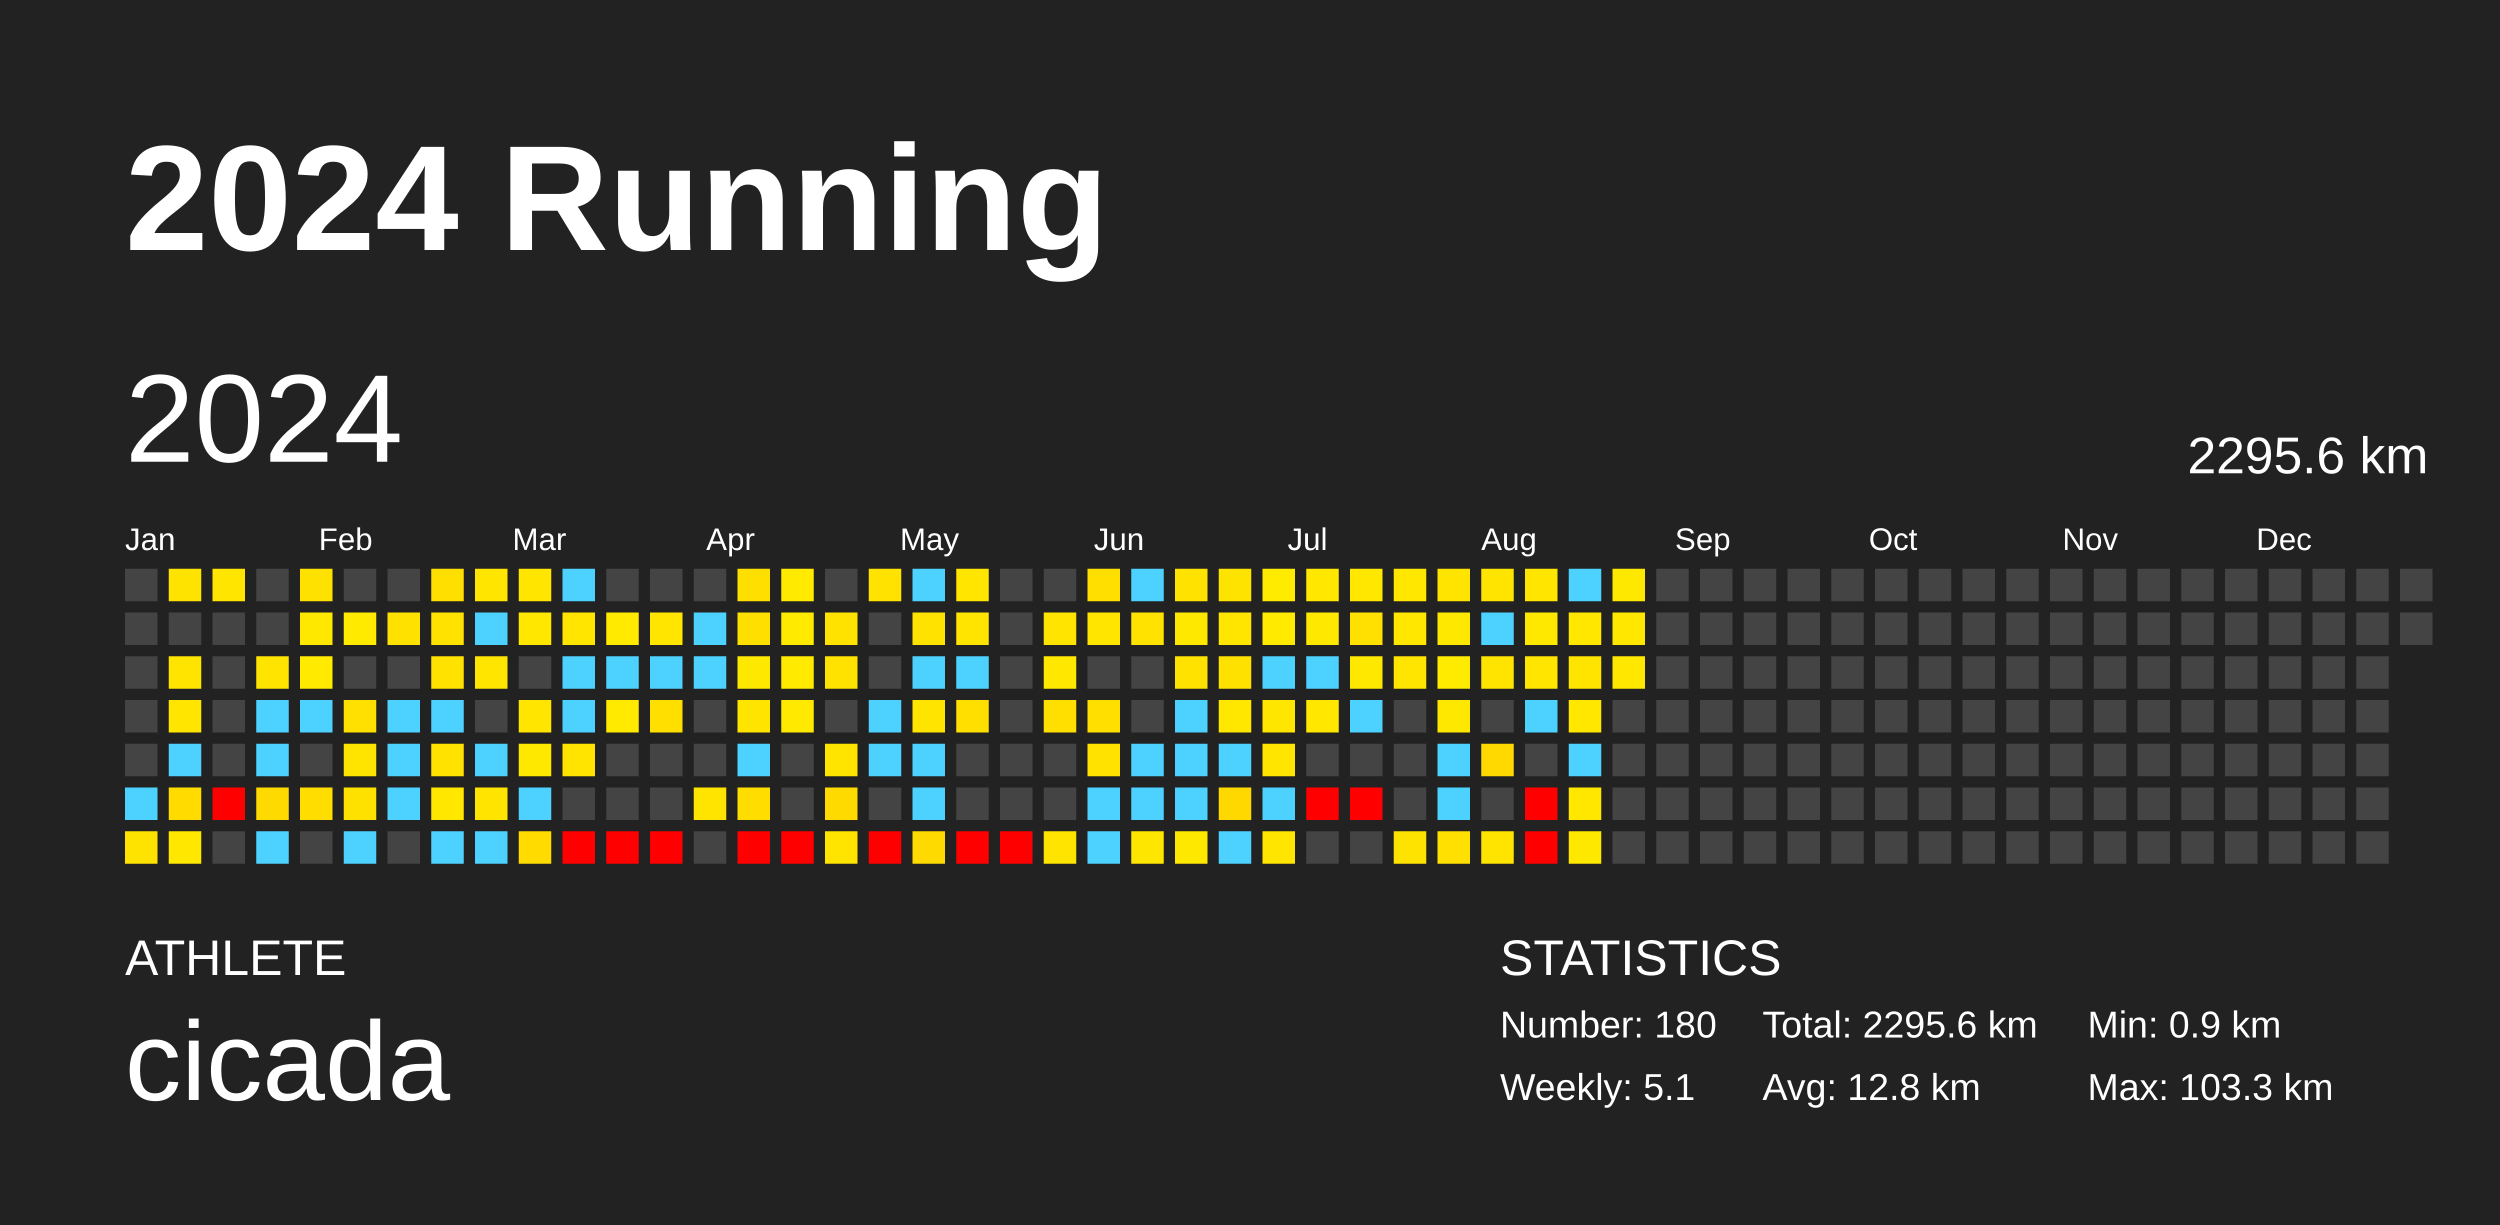
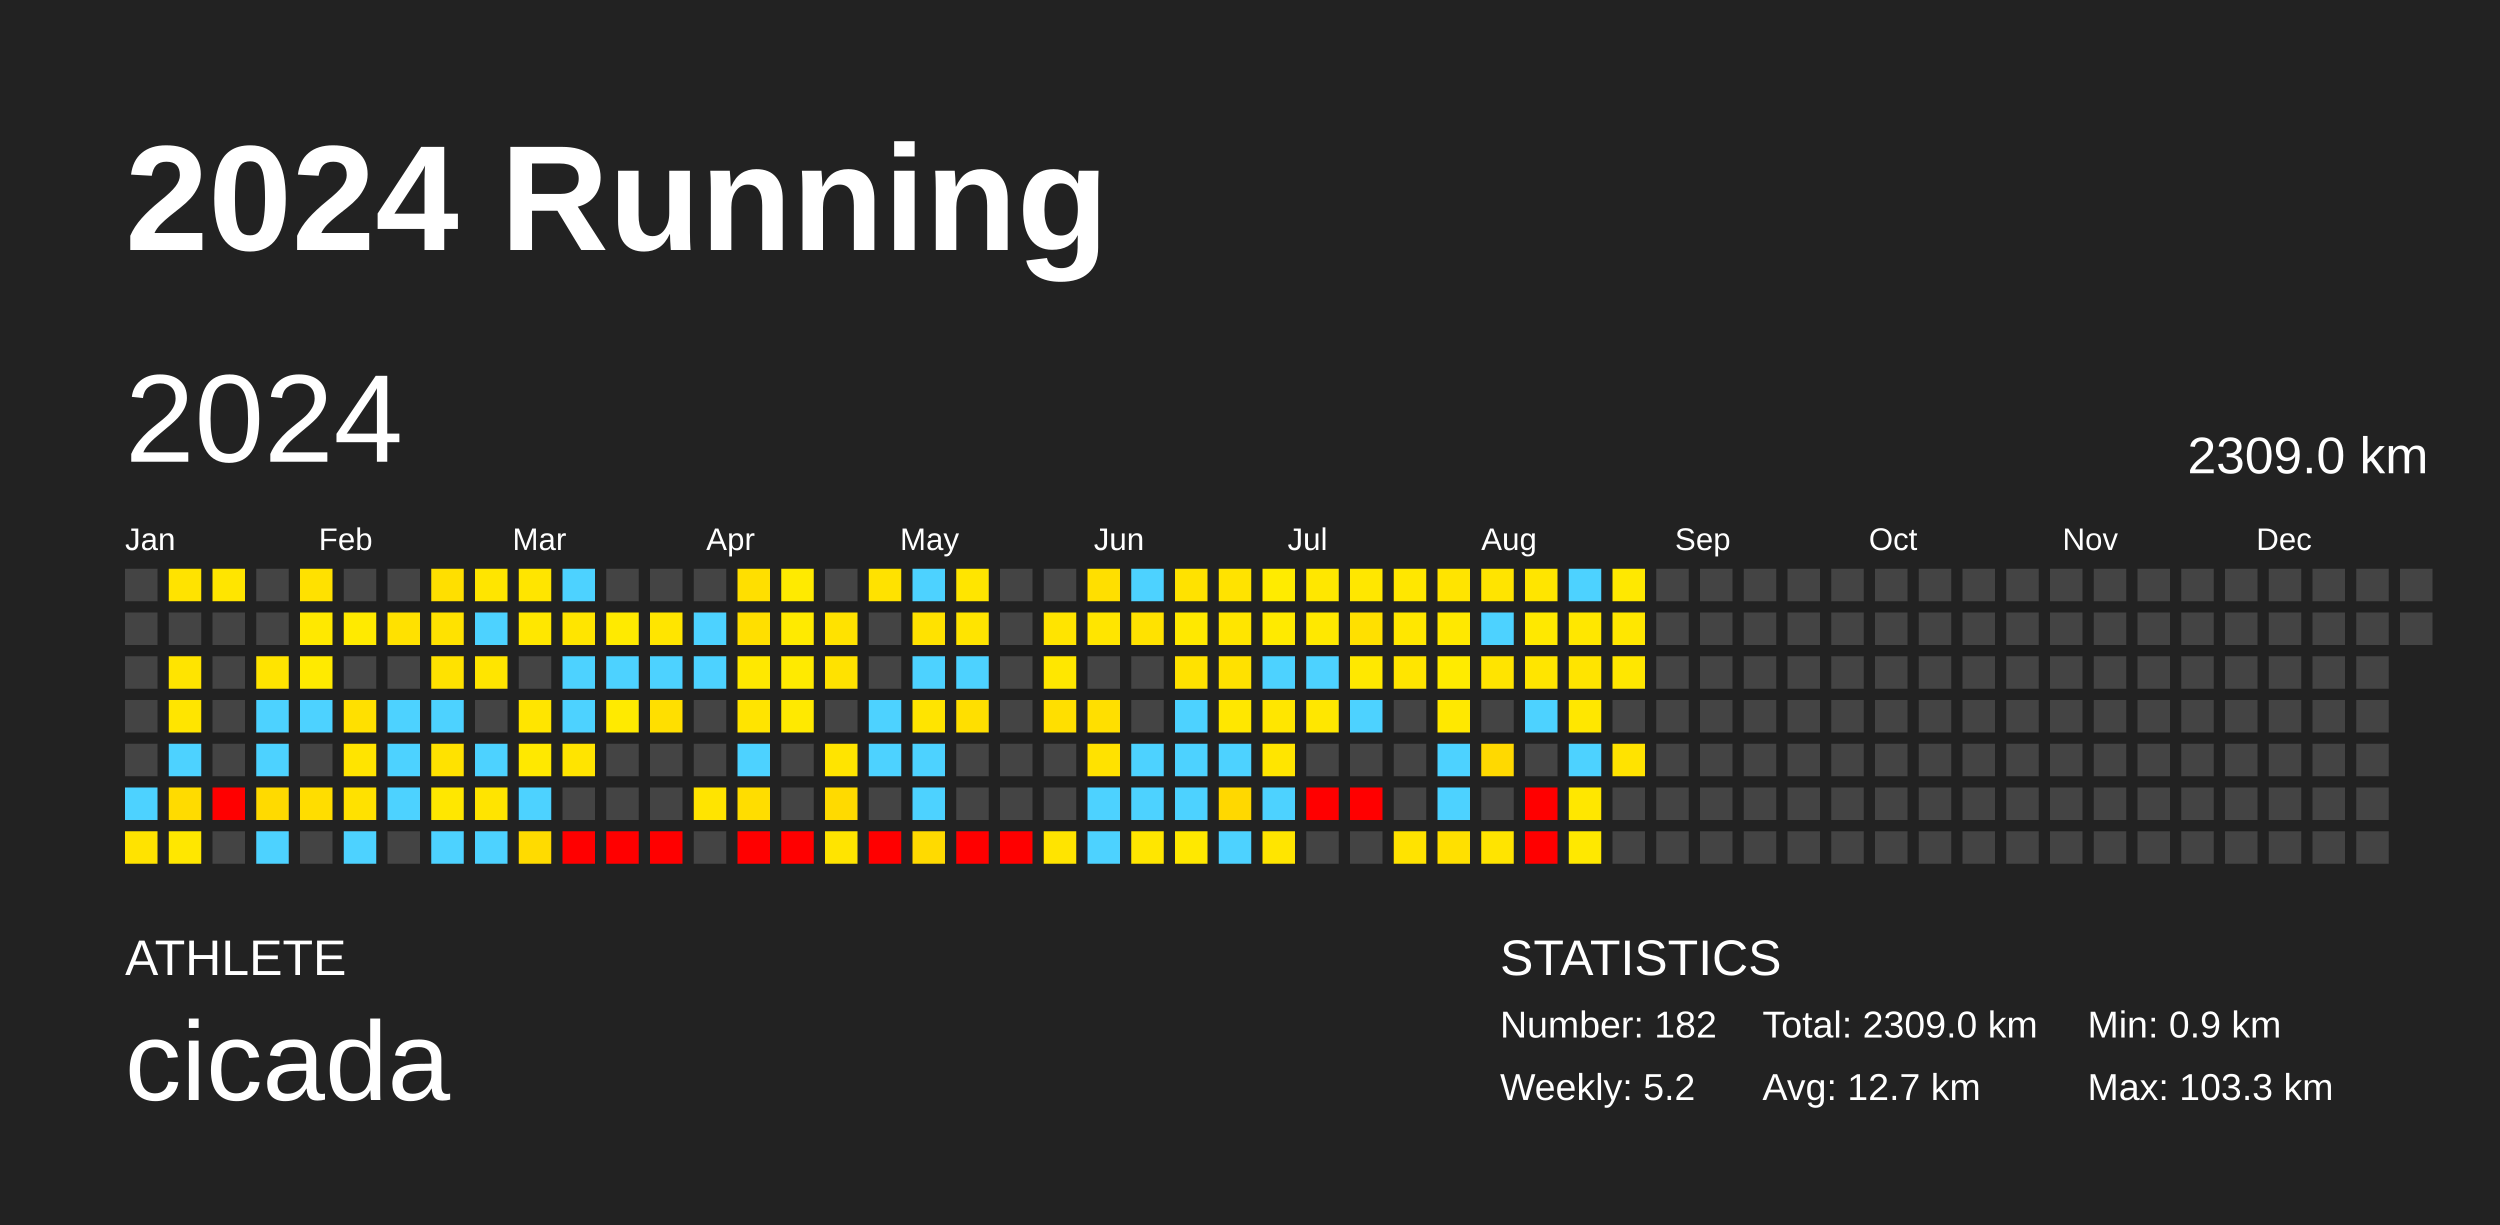
<svg xmlns="http://www.w3.org/2000/svg" baseProfile="full" height="98mm" version="1.1" viewBox="0,0,200,98" width="200mm">
  <defs />
  <rect fill="#222222" height="98" width="200" x="0" y="0" />
  <text fill="#FFFFFF" style="font-size:12px; font-family:Arial; font-weight:bold;" x="10" y="20">2024 Running</text>
  <text fill="#FFFFFF" style="font-size:4px; font-family:Arial" x="10" y="78">ATHLETE</text>
  <text fill="#FFFFFF" style="font-size:9px; font-family:Arial" x="10" y="88">cicada</text>
  <text fill="#FFFFFF" style="font-size:4px; font-family:Arial" x="120" y="78">STATISTICS</text>
-   <text fill="#FFFFFF" style="font-size:3px; font-family:Arial" x="120" y="83">Number: 180</text>
-   <text fill="#FFFFFF" style="font-size:3px; font-family:Arial" x="120" y="88">Weekly: 5.1</text>
-   <text fill="#FFFFFF" style="font-size:3px; font-family:Arial" x="141" y="83">Total: 2295.6 km</text>
-   <text fill="#FFFFFF" style="font-size:3px; font-family:Arial" x="141" y="88">Avg: 12.8 km</text>
+   <text fill="#FFFFFF" style="font-size:3px; font-family:Arial" x="120" y="83">Number: 182</text>
+   <text fill="#FFFFFF" style="font-size:3px; font-family:Arial" x="120" y="88">Weekly: 5.2</text>
+   <text fill="#FFFFFF" style="font-size:3px; font-family:Arial" x="141" y="83">Total: 2309.0 km</text>
+   <text fill="#FFFFFF" style="font-size:3px; font-family:Arial" x="141" y="88">Avg: 12.7 km</text>
  <text fill="#FFFFFF" style="font-size:3px; font-family:Arial" x="167" y="83">Min: 0.9 km</text>
  <text fill="#FFFFFF" style="font-size:3px; font-family:Arial" x="167" y="88">Max: 103.3 km</text>
  <text dominant-baseline="hanging" fill="#FFFFFF" style="font-size:10.0px; font-family:Arial;" x="10" y="30">2024</text>
-   <text dominant-baseline="hanging" fill="#FFFFFF" style="font-size:4.125px; font-family:Arial;" x="175" y="35">2295.6 km</text>
+   <text dominant-baseline="hanging" fill="#FFFFFF" style="font-size:4.125px; font-family:Arial;" x="175" y="35">2309.0 km</text>
  <text fill="#FFFFFF" style="font-size:2.5px; font-family:Arial" x="10.0" y="44">Jan</text>
  <text fill="#FFFFFF" style="font-size:2.5px; font-family:Arial" x="25.5" y="44">Feb</text>
  <text fill="#FFFFFF" style="font-size:2.5px; font-family:Arial" x="41.0" y="44">Mar</text>
  <text fill="#FFFFFF" style="font-size:2.5px; font-family:Arial" x="56.5" y="44">Apr</text>
  <text fill="#FFFFFF" style="font-size:2.5px; font-family:Arial" x="72.0" y="44">May</text>
  <text fill="#FFFFFF" style="font-size:2.5px; font-family:Arial" x="87.5" y="44">Jun</text>
  <text fill="#FFFFFF" style="font-size:2.5px; font-family:Arial" x="103.0" y="44">Jul</text>
  <text fill="#FFFFFF" style="font-size:2.5px; font-family:Arial" x="118.5" y="44">Aug</text>
  <text fill="#FFFFFF" style="font-size:2.5px; font-family:Arial" x="134.0" y="44">Sep</text>
  <text fill="#FFFFFF" style="font-size:2.5px; font-family:Arial" x="149.5" y="44">Oct</text>
  <text fill="#FFFFFF" style="font-size:2.5px; font-family:Arial" x="165.0" y="44">Nov</text>
  <text fill="#FFFFFF" style="font-size:2.5px; font-family:Arial" x="180.5" y="44">Dec</text>
  <rect fill="#444444" height="2.6" width="2.6" x="10.0" y="45.5" />
  <rect fill="#444444" height="2.6" width="2.6" x="10.0" y="49.0" />
  <rect fill="#444444" height="2.6" width="2.6" x="10.0" y="52.5" />
  <rect fill="#444444" height="2.6" width="2.6" x="10.0" y="56.0" />
  <rect fill="#444444" height="2.6" width="2.6" x="10.0" y="59.5" />
  <rect fill="#4dd2ff" height="2.6" width="2.6" x="10.0" y="63.0" />
  <rect fill="#ffe300" height="2.6" width="2.6" x="10.0" y="66.5" />
  <rect fill="#ffe300" height="2.6" width="2.6" x="13.5" y="45.5" />
  <rect fill="#444444" height="2.6" width="2.6" x="13.5" y="49.0" />
  <rect fill="#ffe400" height="2.6" width="2.6" x="13.5" y="52.5" />
  <rect fill="#ffe500" height="2.6" width="2.6" x="13.5" y="56.0" />
  <rect fill="#4dd2ff" height="2.6" width="2.6" x="13.5" y="59.5" />
  <rect fill="#ffdb00" height="2.6" width="2.6" x="13.5" y="63.0" />
  <rect fill="#ffe700" height="2.6" width="2.6" x="13.5" y="66.5" />
  <rect fill="#ffe500" height="2.6" width="2.6" x="17.0" y="45.5" />
  <rect fill="#444444" height="2.6" width="2.6" x="17.0" y="49.0" />
  <rect fill="#444444" height="2.6" width="2.6" x="17.0" y="52.5" />
  <rect fill="#444444" height="2.6" width="2.6" x="17.0" y="56.0" />
  <rect fill="#444444" height="2.6" width="2.6" x="17.0" y="59.5" />
  <rect fill="red" height="2.6" width="2.6" x="17.0" y="63.0" />
  <rect fill="#444444" height="2.6" width="2.6" x="17.0" y="66.5" />
  <rect fill="#444444" height="2.6" width="2.6" x="20.5" y="45.5" />
  <rect fill="#444444" height="2.6" width="2.6" x="20.5" y="49.0" />
  <rect fill="#ffe400" height="2.6" width="2.6" x="20.5" y="52.5" />
  <rect fill="#4dd2ff" height="2.6" width="2.6" x="20.5" y="56.0" />
  <rect fill="#4dd2ff" height="2.6" width="2.6" x="20.5" y="59.5" />
  <rect fill="#ffda00" height="2.6" width="2.6" x="20.5" y="63.0" />
  <rect fill="#4dd2ff" height="2.6" width="2.6" x="20.5" y="66.5" />
  <rect fill="#ffe100" height="2.6" width="2.6" x="24.0" y="45.5" />
  <rect fill="#ffe800" height="2.6" width="2.6" x="24.0" y="49.0" />
  <rect fill="#ffea00" height="2.6" width="2.6" x="24.0" y="52.5" />
  <rect fill="#4dd2ff" height="2.6" width="2.6" x="24.0" y="56.0" />
  <rect fill="#444444" height="2.6" width="2.6" x="24.0" y="59.5" />
  <rect fill="#ffdd00" height="2.6" width="2.6" x="24.0" y="63.0" />
  <rect fill="#444444" height="2.6" width="2.6" x="24.0" y="66.5" />
  <rect fill="#444444" height="2.6" width="2.6" x="27.5" y="45.5" />
  <rect fill="#ffea00" height="2.6" width="2.6" x="27.5" y="49.0" />
  <rect fill="#444444" height="2.6" width="2.6" x="27.5" y="52.5" />
  <rect fill="#ffe000" height="2.6" width="2.6" x="27.5" y="56.0" />
  <rect fill="#ffe400" height="2.6" width="2.6" x="27.5" y="59.5" />
  <rect fill="#ffe100" height="2.6" width="2.6" x="27.5" y="63.0" />
  <rect fill="#4dd2ff" height="2.6" width="2.6" x="27.5" y="66.5" />
  <rect fill="#444444" height="2.6" width="2.6" x="31.0" y="45.5" />
  <rect fill="#ffe100" height="2.6" width="2.6" x="31.0" y="49.0" />
  <rect fill="#444444" height="2.6" width="2.6" x="31.0" y="52.5" />
  <rect fill="#4dd2ff" height="2.6" width="2.6" x="31.0" y="56.0" />
  <rect fill="#4dd2ff" height="2.6" width="2.6" x="31.0" y="59.5" />
  <rect fill="#4dd2ff" height="2.6" width="2.6" x="31.0" y="63.0" />
  <rect fill="#444444" height="2.6" width="2.6" x="31.0" y="66.5" />
  <rect fill="#ffdf00" height="2.6" width="2.6" x="34.5" y="45.5" />
  <rect fill="#ffe200" height="2.6" width="2.6" x="34.5" y="49.0" />
  <rect fill="#ffe200" height="2.6" width="2.6" x="34.5" y="52.5" />
  <rect fill="#4dd2ff" height="2.6" width="2.6" x="34.5" y="56.0" />
  <rect fill="#ffe200" height="2.6" width="2.6" x="34.5" y="59.5" />
  <rect fill="#ffe700" height="2.6" width="2.6" x="34.5" y="63.0" />
  <rect fill="#4dd2ff" height="2.6" width="2.6" x="34.5" y="66.5" />
  <rect fill="#ffe500" height="2.6" width="2.6" x="38.0" y="45.5" />
  <rect fill="#4dd2ff" height="2.6" width="2.6" x="38.0" y="49.0" />
  <rect fill="#ffe500" height="2.6" width="2.6" x="38.0" y="52.5" />
  <rect fill="#444444" height="2.6" width="2.6" x="38.0" y="56.0" />
  <rect fill="#4dd2ff" height="2.6" width="2.6" x="38.0" y="59.5" />
  <rect fill="#ffe400" height="2.6" width="2.6" x="38.0" y="63.0" />
  <rect fill="#4dd2ff" height="2.6" width="2.6" x="38.0" y="66.5" />
  <rect fill="#ffe500" height="2.6" width="2.6" x="41.5" y="45.5" />
  <rect fill="#ffe700" height="2.6" width="2.6" x="41.5" y="49.0" />
  <rect fill="#444444" height="2.6" width="2.6" x="41.5" y="52.5" />
  <rect fill="#ffe500" height="2.6" width="2.6" x="41.5" y="56.0" />
  <rect fill="#ffe800" height="2.6" width="2.6" x="41.5" y="59.5" />
  <rect fill="#4dd2ff" height="2.6" width="2.6" x="41.5" y="63.0" />
  <rect fill="#ffdb00" height="2.6" width="2.6" x="41.5" y="66.5" />
  <rect fill="#4dd2ff" height="2.6" width="2.6" x="45.0" y="45.5" />
  <rect fill="#ffe500" height="2.6" width="2.6" x="45.0" y="49.0" />
  <rect fill="#4dd2ff" height="2.6" width="2.6" x="45.0" y="52.5" />
  <rect fill="#4dd2ff" height="2.6" width="2.6" x="45.0" y="56.0" />
  <rect fill="#ffe400" height="2.6" width="2.6" x="45.0" y="59.5" />
  <rect fill="#444444" height="2.6" width="2.6" x="45.0" y="63.0" />
  <rect fill="red" height="2.6" width="2.6" x="45.0" y="66.5" />
  <rect fill="#444444" height="2.6" width="2.6" x="48.5" y="45.5" />
  <rect fill="#ffea00" height="2.6" width="2.6" x="48.5" y="49.0" />
  <rect fill="#4dd2ff" height="2.6" width="2.6" x="48.5" y="52.5" />
  <rect fill="#ffea00" height="2.6" width="2.6" x="48.5" y="56.0" />
  <rect fill="#444444" height="2.6" width="2.6" x="48.5" y="59.5" />
  <rect fill="#444444" height="2.6" width="2.6" x="48.5" y="63.0" />
  <rect fill="red" height="2.6" width="2.6" x="48.5" y="66.5" />
  <rect fill="#444444" height="2.6" width="2.6" x="52.0" y="45.5" />
  <rect fill="#ffe500" height="2.6" width="2.6" x="52.0" y="49.0" />
  <rect fill="#4dd2ff" height="2.6" width="2.6" x="52.0" y="52.5" />
  <rect fill="#ffdf00" height="2.6" width="2.6" x="52.0" y="56.0" />
  <rect fill="#444444" height="2.6" width="2.6" x="52.0" y="59.5" />
  <rect fill="#444444" height="2.6" width="2.6" x="52.0" y="63.0" />
  <rect fill="red" height="2.6" width="2.6" x="52.0" y="66.5" />
  <rect fill="#444444" height="2.6" width="2.6" x="55.5" y="45.5" />
  <rect fill="#4dd2ff" height="2.6" width="2.6" x="55.5" y="49.0" />
  <rect fill="#4dd2ff" height="2.6" width="2.6" x="55.5" y="52.5" />
  <rect fill="#444444" height="2.6" width="2.6" x="55.5" y="56.0" />
  <rect fill="#444444" height="2.6" width="2.6" x="55.5" y="59.5" />
  <rect fill="#ffe400" height="2.6" width="2.6" x="55.5" y="63.0" />
  <rect fill="#444444" height="2.6" width="2.6" x="55.5" y="66.5" />
  <rect fill="#ffdf00" height="2.6" width="2.6" x="59.0" y="45.5" />
  <rect fill="#ffdf00" height="2.6" width="2.6" x="59.0" y="49.0" />
  <rect fill="#ffe800" height="2.6" width="2.6" x="59.0" y="52.5" />
  <rect fill="#ffe400" height="2.6" width="2.6" x="59.0" y="56.0" />
  <rect fill="#4dd2ff" height="2.6" width="2.6" x="59.0" y="59.5" />
  <rect fill="#ffdd00" height="2.6" width="2.6" x="59.0" y="63.0" />
  <rect fill="red" height="2.6" width="2.6" x="59.0" y="66.5" />
  <rect fill="#ffea00" height="2.6" width="2.6" x="62.5" y="45.5" />
  <rect fill="#ffea00" height="2.6" width="2.6" x="62.5" y="49.0" />
  <rect fill="#ffea00" height="2.6" width="2.6" x="62.5" y="52.5" />
  <rect fill="#ffe900" height="2.6" width="2.6" x="62.5" y="56.0" />
  <rect fill="#444444" height="2.6" width="2.6" x="62.5" y="59.5" />
  <rect fill="#444444" height="2.6" width="2.6" x="62.5" y="63.0" />
  <rect fill="red" height="2.6" width="2.6" x="62.5" y="66.5" />
  <rect fill="#444444" height="2.6" width="2.6" x="66.0" y="45.5" />
  <rect fill="#ffe200" height="2.6" width="2.6" x="66.0" y="49.0" />
  <rect fill="#ffe200" height="2.6" width="2.6" x="66.0" y="52.5" />
  <rect fill="#444444" height="2.6" width="2.6" x="66.0" y="56.0" />
  <rect fill="#ffe400" height="2.6" width="2.6" x="66.0" y="59.5" />
  <rect fill="#ffda00" height="2.6" width="2.6" x="66.0" y="63.0" />
  <rect fill="#ffe400" height="2.6" width="2.6" x="66.0" y="66.5" />
  <rect fill="#ffe200" height="2.6" width="2.6" x="69.5" y="45.5" />
  <rect fill="#444444" height="2.6" width="2.6" x="69.5" y="49.0" />
  <rect fill="#444444" height="2.6" width="2.6" x="69.5" y="52.5" />
  <rect fill="#4dd2ff" height="2.6" width="2.6" x="69.5" y="56.0" />
  <rect fill="#4dd2ff" height="2.6" width="2.6" x="69.5" y="59.5" />
  <rect fill="#444444" height="2.6" width="2.6" x="69.5" y="63.0" />
  <rect fill="red" height="2.6" width="2.6" x="69.5" y="66.5" />
  <rect fill="#4dd2ff" height="2.6" width="2.6" x="73.0" y="45.5" />
  <rect fill="#ffe200" height="2.6" width="2.6" x="73.0" y="49.0" />
  <rect fill="#4dd2ff" height="2.6" width="2.6" x="73.0" y="52.5" />
  <rect fill="#ffe400" height="2.6" width="2.6" x="73.0" y="56.0" />
  <rect fill="#4dd2ff" height="2.6" width="2.6" x="73.0" y="59.5" />
  <rect fill="#4dd2ff" height="2.6" width="2.6" x="73.0" y="63.0" />
  <rect fill="#ffda00" height="2.6" width="2.6" x="73.0" y="66.5" />
  <rect fill="#ffe500" height="2.6" width="2.6" x="76.5" y="45.5" />
  <rect fill="#ffe400" height="2.6" width="2.6" x="76.5" y="49.0" />
  <rect fill="#4dd2ff" height="2.6" width="2.6" x="76.5" y="52.5" />
  <rect fill="#ffdf00" height="2.6" width="2.6" x="76.5" y="56.0" />
  <rect fill="#444444" height="2.6" width="2.6" x="76.5" y="59.5" />
  <rect fill="#444444" height="2.6" width="2.6" x="76.5" y="63.0" />
  <rect fill="red" height="2.6" width="2.6" x="76.5" y="66.5" />
  <rect fill="#444444" height="2.6" width="2.6" x="80.0" y="45.5" />
  <rect fill="#444444" height="2.6" width="2.6" x="80.0" y="49.0" />
  <rect fill="#444444" height="2.6" width="2.6" x="80.0" y="52.5" />
  <rect fill="#444444" height="2.6" width="2.6" x="80.0" y="56.0" />
  <rect fill="#444444" height="2.6" width="2.6" x="80.0" y="59.5" />
  <rect fill="#444444" height="2.6" width="2.6" x="80.0" y="63.0" />
  <rect fill="red" height="2.6" width="2.6" x="80.0" y="66.5" />
  <rect fill="#444444" height="2.6" width="2.6" x="83.5" y="45.5" />
  <rect fill="#ffe400" height="2.6" width="2.6" x="83.5" y="49.0" />
  <rect fill="#ffe700" height="2.6" width="2.6" x="83.5" y="52.5" />
  <rect fill="#ffdf00" height="2.6" width="2.6" x="83.5" y="56.0" />
  <rect fill="#444444" height="2.6" width="2.6" x="83.5" y="59.5" />
  <rect fill="#444444" height="2.6" width="2.6" x="83.5" y="63.0" />
  <rect fill="#ffe400" height="2.6" width="2.6" x="83.5" y="66.5" />
  <rect fill="#ffdf00" height="2.6" width="2.6" x="87.0" y="45.5" />
  <rect fill="#ffe500" height="2.6" width="2.6" x="87.0" y="49.0" />
  <rect fill="#444444" height="2.6" width="2.6" x="87.0" y="52.5" />
  <rect fill="#ffdf00" height="2.6" width="2.6" x="87.0" y="56.0" />
  <rect fill="#ffe200" height="2.6" width="2.6" x="87.0" y="59.5" />
  <rect fill="#4dd2ff" height="2.6" width="2.6" x="87.0" y="63.0" />
  <rect fill="#4dd2ff" height="2.6" width="2.6" x="87.0" y="66.5" />
  <rect fill="#4dd2ff" height="2.6" width="2.6" x="90.5" y="45.5" />
  <rect fill="#ffe200" height="2.6" width="2.6" x="90.5" y="49.0" />
  <rect fill="#444444" height="2.6" width="2.6" x="90.5" y="52.5" />
  <rect fill="#444444" height="2.6" width="2.6" x="90.5" y="56.0" />
  <rect fill="#4dd2ff" height="2.6" width="2.6" x="90.5" y="59.5" />
  <rect fill="#4dd2ff" height="2.6" width="2.6" x="90.5" y="63.0" />
  <rect fill="#ffe600" height="2.6" width="2.6" x="90.5" y="66.5" />
  <rect fill="#ffe200" height="2.6" width="2.6" x="94.0" y="45.5" />
  <rect fill="#ffe800" height="2.6" width="2.6" x="94.0" y="49.0" />
  <rect fill="#ffe200" height="2.6" width="2.6" x="94.0" y="52.5" />
  <rect fill="#4dd2ff" height="2.6" width="2.6" x="94.0" y="56.0" />
  <rect fill="#4dd2ff" height="2.6" width="2.6" x="94.0" y="59.5" />
  <rect fill="#4dd2ff" height="2.6" width="2.6" x="94.0" y="63.0" />
  <rect fill="#ffe800" height="2.6" width="2.6" x="94.0" y="66.5" />
  <rect fill="#ffe300" height="2.6" width="2.6" x="97.5" y="45.5" />
  <rect fill="#ffe500" height="2.6" width="2.6" x="97.5" y="49.0" />
  <rect fill="#ffe100" height="2.6" width="2.6" x="97.5" y="52.5" />
  <rect fill="#ffe700" height="2.6" width="2.6" x="97.5" y="56.0" />
  <rect fill="#4dd2ff" height="2.6" width="2.6" x="97.5" y="59.5" />
  <rect fill="#ffd800" height="2.6" width="2.6" x="97.5" y="63.0" />
  <rect fill="#4dd2ff" height="2.6" width="2.6" x="97.5" y="66.5" />
  <rect fill="#ffeb00" height="2.6" width="2.6" x="101.0" y="45.5" />
  <rect fill="#ffea00" height="2.6" width="2.6" x="101.0" y="49.0" />
  <rect fill="#4dd2ff" height="2.6" width="2.6" x="101.0" y="52.5" />
  <rect fill="#ffe600" height="2.6" width="2.6" x="101.0" y="56.0" />
  <rect fill="#ffe500" height="2.6" width="2.6" x="101.0" y="59.5" />
  <rect fill="#4dd2ff" height="2.6" width="2.6" x="101.0" y="63.0" />
  <rect fill="#ffe500" height="2.6" width="2.6" x="101.0" y="66.5" />
  <rect fill="#ffe700" height="2.6" width="2.6" x="104.5" y="45.5" />
  <rect fill="#ffe800" height="2.6" width="2.6" x="104.5" y="49.0" />
  <rect fill="#4dd2ff" height="2.6" width="2.6" x="104.5" y="52.5" />
  <rect fill="#ffe700" height="2.6" width="2.6" x="104.5" y="56.0" />
  <rect fill="#444444" height="2.6" width="2.6" x="104.5" y="59.5" />
  <rect fill="red" height="2.6" width="2.6" x="104.5" y="63.0" />
  <rect fill="#444444" height="2.6" width="2.6" x="104.5" y="66.5" />
  <rect fill="#ffe700" height="2.6" width="2.6" x="108.0" y="45.5" />
  <rect fill="#ffe000" height="2.6" width="2.6" x="108.0" y="49.0" />
  <rect fill="#ffe800" height="2.6" width="2.6" x="108.0" y="52.5" />
  <rect fill="#4dd2ff" height="2.6" width="2.6" x="108.0" y="56.0" />
  <rect fill="#444444" height="2.6" width="2.6" x="108.0" y="59.5" />
  <rect fill="red" height="2.6" width="2.6" x="108.0" y="63.0" />
  <rect fill="#444444" height="2.6" width="2.6" x="108.0" y="66.5" />
  <rect fill="#ffe700" height="2.6" width="2.6" x="111.5" y="45.5" />
  <rect fill="#ffe700" height="2.6" width="2.6" x="111.5" y="49.0" />
  <rect fill="#ffe500" height="2.6" width="2.6" x="111.5" y="52.5" />
  <rect fill="#444444" height="2.6" width="2.6" x="111.5" y="56.0" />
  <rect fill="#444444" height="2.6" width="2.6" x="111.5" y="59.5" />
  <rect fill="#444444" height="2.6" width="2.6" x="111.5" y="63.0" />
  <rect fill="#ffe300" height="2.6" width="2.6" x="111.5" y="66.5" />
  <rect fill="#ffe400" height="2.6" width="2.6" x="115.0" y="45.5" />
  <rect fill="#ffe800" height="2.6" width="2.6" x="115.0" y="49.0" />
  <rect fill="#ffeb00" height="2.6" width="2.6" x="115.0" y="52.5" />
  <rect fill="#ffe800" height="2.6" width="2.6" x="115.0" y="56.0" />
  <rect fill="#4dd2ff" height="2.6" width="2.6" x="115.0" y="59.5" />
  <rect fill="#4dd2ff" height="2.6" width="2.6" x="115.0" y="63.0" />
  <rect fill="#ffe000" height="2.6" width="2.6" x="115.0" y="66.5" />
  <rect fill="#ffe400" height="2.6" width="2.6" x="118.5" y="45.5" />
  <rect fill="#4dd2ff" height="2.6" width="2.6" x="118.5" y="49.0" />
  <rect fill="#ffe400" height="2.6" width="2.6" x="118.5" y="52.5" />
  <rect fill="#444444" height="2.6" width="2.6" x="118.5" y="56.0" />
  <rect fill="#ffd900" height="2.6" width="2.6" x="118.5" y="59.5" />
  <rect fill="#444444" height="2.6" width="2.6" x="118.5" y="63.0" />
  <rect fill="#ffe400" height="2.6" width="2.6" x="118.5" y="66.5" />
  <rect fill="#ffe500" height="2.6" width="2.6" x="122.0" y="45.5" />
  <rect fill="#ffe800" height="2.6" width="2.6" x="122.0" y="49.0" />
  <rect fill="#ffe500" height="2.6" width="2.6" x="122.0" y="52.5" />
  <rect fill="#4dd2ff" height="2.6" width="2.6" x="122.0" y="56.0" />
  <rect fill="#444444" height="2.6" width="2.6" x="122.0" y="59.5" />
  <rect fill="red" height="2.6" width="2.6" x="122.0" y="63.0" />
  <rect fill="red" height="2.6" width="2.6" x="122.0" y="66.5" />
  <rect fill="#4dd2ff" height="2.6" width="2.6" x="125.5" y="45.5" />
  <rect fill="#ffe700" height="2.6" width="2.6" x="125.5" y="49.0" />
  <rect fill="#ffe400" height="2.6" width="2.6" x="125.5" y="52.5" />
  <rect fill="#ffe700" height="2.6" width="2.6" x="125.5" y="56.0" />
  <rect fill="#4dd2ff" height="2.6" width="2.6" x="125.5" y="59.5" />
  <rect fill="#ffe700" height="2.6" width="2.6" x="125.5" y="63.0" />
  <rect fill="#ffe800" height="2.6" width="2.6" x="125.5" y="66.5" />
  <rect fill="#ffe800" height="2.6" width="2.6" x="129.0" y="45.5" />
  <rect fill="#ffe700" height="2.6" width="2.6" x="129.0" y="49.0" />
  <rect fill="#ffe700" height="2.6" width="2.6" x="129.0" y="52.5" />
  <rect fill="#444444" height="2.6" width="2.6" x="129.0" y="56.0" />
-   <rect fill="#444444" height="2.6" width="2.6" x="129.0" y="59.5" />
+   <rect fill="#ffe300" height="2.6" width="2.6" x="129.0" y="59.5" />
  <rect fill="#444444" height="2.6" width="2.6" x="129.0" y="63.0" />
  <rect fill="#444444" height="2.6" width="2.6" x="129.0" y="66.5" />
  <rect fill="#444444" height="2.6" width="2.6" x="132.5" y="45.5" />
  <rect fill="#444444" height="2.6" width="2.6" x="132.5" y="49.0" />
  <rect fill="#444444" height="2.6" width="2.6" x="132.5" y="52.5" />
  <rect fill="#444444" height="2.6" width="2.6" x="132.5" y="56.0" />
  <rect fill="#444444" height="2.6" width="2.6" x="132.5" y="59.5" />
  <rect fill="#444444" height="2.6" width="2.6" x="132.5" y="63.0" />
  <rect fill="#444444" height="2.6" width="2.6" x="132.5" y="66.5" />
  <rect fill="#444444" height="2.6" width="2.6" x="136.0" y="45.5" />
  <rect fill="#444444" height="2.6" width="2.6" x="136.0" y="49.0" />
  <rect fill="#444444" height="2.6" width="2.6" x="136.0" y="52.5" />
  <rect fill="#444444" height="2.6" width="2.6" x="136.0" y="56.0" />
  <rect fill="#444444" height="2.6" width="2.6" x="136.0" y="59.5" />
  <rect fill="#444444" height="2.6" width="2.6" x="136.0" y="63.0" />
  <rect fill="#444444" height="2.6" width="2.6" x="136.0" y="66.5" />
  <rect fill="#444444" height="2.6" width="2.6" x="139.5" y="45.5" />
  <rect fill="#444444" height="2.6" width="2.6" x="139.5" y="49.0" />
  <rect fill="#444444" height="2.6" width="2.6" x="139.5" y="52.5" />
  <rect fill="#444444" height="2.6" width="2.6" x="139.5" y="56.0" />
  <rect fill="#444444" height="2.6" width="2.6" x="139.5" y="59.5" />
  <rect fill="#444444" height="2.6" width="2.6" x="139.5" y="63.0" />
  <rect fill="#444444" height="2.6" width="2.6" x="139.5" y="66.5" />
  <rect fill="#444444" height="2.6" width="2.6" x="143.0" y="45.5" />
  <rect fill="#444444" height="2.6" width="2.6" x="143.0" y="49.0" />
  <rect fill="#444444" height="2.6" width="2.6" x="143.0" y="52.5" />
  <rect fill="#444444" height="2.6" width="2.6" x="143.0" y="56.0" />
  <rect fill="#444444" height="2.6" width="2.6" x="143.0" y="59.5" />
  <rect fill="#444444" height="2.6" width="2.6" x="143.0" y="63.0" />
  <rect fill="#444444" height="2.6" width="2.6" x="143.0" y="66.5" />
  <rect fill="#444444" height="2.6" width="2.6" x="146.5" y="45.5" />
  <rect fill="#444444" height="2.6" width="2.6" x="146.5" y="49.0" />
  <rect fill="#444444" height="2.6" width="2.6" x="146.5" y="52.5" />
  <rect fill="#444444" height="2.6" width="2.6" x="146.5" y="56.0" />
  <rect fill="#444444" height="2.6" width="2.6" x="146.5" y="59.5" />
  <rect fill="#444444" height="2.6" width="2.6" x="146.5" y="63.0" />
  <rect fill="#444444" height="2.6" width="2.6" x="146.5" y="66.5" />
  <rect fill="#444444" height="2.6" width="2.6" x="150.0" y="45.5" />
  <rect fill="#444444" height="2.6" width="2.6" x="150.0" y="49.0" />
  <rect fill="#444444" height="2.6" width="2.6" x="150.0" y="52.5" />
  <rect fill="#444444" height="2.6" width="2.6" x="150.0" y="56.0" />
  <rect fill="#444444" height="2.6" width="2.6" x="150.0" y="59.5" />
  <rect fill="#444444" height="2.6" width="2.6" x="150.0" y="63.0" />
  <rect fill="#444444" height="2.6" width="2.6" x="150.0" y="66.5" />
  <rect fill="#444444" height="2.6" width="2.6" x="153.5" y="45.5" />
  <rect fill="#444444" height="2.6" width="2.6" x="153.5" y="49.0" />
  <rect fill="#444444" height="2.6" width="2.6" x="153.5" y="52.5" />
  <rect fill="#444444" height="2.6" width="2.6" x="153.5" y="56.0" />
  <rect fill="#444444" height="2.6" width="2.6" x="153.5" y="59.5" />
  <rect fill="#444444" height="2.6" width="2.6" x="153.5" y="63.0" />
  <rect fill="#444444" height="2.6" width="2.6" x="153.5" y="66.5" />
  <rect fill="#444444" height="2.6" width="2.6" x="157.0" y="45.5" />
  <rect fill="#444444" height="2.6" width="2.6" x="157.0" y="49.0" />
  <rect fill="#444444" height="2.6" width="2.6" x="157.0" y="52.5" />
  <rect fill="#444444" height="2.6" width="2.6" x="157.0" y="56.0" />
  <rect fill="#444444" height="2.6" width="2.6" x="157.0" y="59.5" />
  <rect fill="#444444" height="2.6" width="2.6" x="157.0" y="63.0" />
  <rect fill="#444444" height="2.6" width="2.6" x="157.0" y="66.5" />
  <rect fill="#444444" height="2.6" width="2.6" x="160.5" y="45.5" />
  <rect fill="#444444" height="2.6" width="2.6" x="160.5" y="49.0" />
  <rect fill="#444444" height="2.6" width="2.6" x="160.5" y="52.5" />
  <rect fill="#444444" height="2.6" width="2.6" x="160.5" y="56.0" />
  <rect fill="#444444" height="2.6" width="2.6" x="160.5" y="59.5" />
  <rect fill="#444444" height="2.6" width="2.6" x="160.5" y="63.0" />
  <rect fill="#444444" height="2.6" width="2.6" x="160.5" y="66.5" />
  <rect fill="#444444" height="2.6" width="2.6" x="164.0" y="45.5" />
  <rect fill="#444444" height="2.6" width="2.6" x="164.0" y="49.0" />
  <rect fill="#444444" height="2.6" width="2.6" x="164.0" y="52.5" />
  <rect fill="#444444" height="2.6" width="2.6" x="164.0" y="56.0" />
  <rect fill="#444444" height="2.6" width="2.6" x="164.0" y="59.5" />
  <rect fill="#444444" height="2.6" width="2.6" x="164.0" y="63.0" />
  <rect fill="#444444" height="2.6" width="2.6" x="164.0" y="66.5" />
  <rect fill="#444444" height="2.6" width="2.6" x="167.5" y="45.5" />
  <rect fill="#444444" height="2.6" width="2.6" x="167.5" y="49.0" />
  <rect fill="#444444" height="2.6" width="2.6" x="167.5" y="52.5" />
  <rect fill="#444444" height="2.6" width="2.6" x="167.5" y="56.0" />
  <rect fill="#444444" height="2.6" width="2.6" x="167.5" y="59.5" />
  <rect fill="#444444" height="2.6" width="2.6" x="167.5" y="63.0" />
  <rect fill="#444444" height="2.6" width="2.6" x="167.5" y="66.5" />
  <rect fill="#444444" height="2.6" width="2.6" x="171.0" y="45.5" />
  <rect fill="#444444" height="2.6" width="2.6" x="171.0" y="49.0" />
  <rect fill="#444444" height="2.6" width="2.6" x="171.0" y="52.5" />
  <rect fill="#444444" height="2.6" width="2.6" x="171.0" y="56.0" />
  <rect fill="#444444" height="2.6" width="2.6" x="171.0" y="59.5" />
  <rect fill="#444444" height="2.6" width="2.6" x="171.0" y="63.0" />
  <rect fill="#444444" height="2.6" width="2.6" x="171.0" y="66.5" />
  <rect fill="#444444" height="2.6" width="2.6" x="174.5" y="45.5" />
  <rect fill="#444444" height="2.6" width="2.6" x="174.5" y="49.0" />
  <rect fill="#444444" height="2.6" width="2.6" x="174.5" y="52.5" />
  <rect fill="#444444" height="2.6" width="2.6" x="174.5" y="56.0" />
  <rect fill="#444444" height="2.6" width="2.6" x="174.5" y="59.5" />
  <rect fill="#444444" height="2.6" width="2.6" x="174.5" y="63.0" />
  <rect fill="#444444" height="2.6" width="2.6" x="174.5" y="66.5" />
  <rect fill="#444444" height="2.6" width="2.6" x="178.0" y="45.5" />
  <rect fill="#444444" height="2.6" width="2.6" x="178.0" y="49.0" />
  <rect fill="#444444" height="2.6" width="2.6" x="178.0" y="52.5" />
  <rect fill="#444444" height="2.6" width="2.6" x="178.0" y="56.0" />
  <rect fill="#444444" height="2.6" width="2.6" x="178.0" y="59.5" />
  <rect fill="#444444" height="2.6" width="2.6" x="178.0" y="63.0" />
  <rect fill="#444444" height="2.6" width="2.6" x="178.0" y="66.5" />
  <rect fill="#444444" height="2.6" width="2.6" x="181.5" y="45.5" />
  <rect fill="#444444" height="2.6" width="2.6" x="181.5" y="49.0" />
  <rect fill="#444444" height="2.6" width="2.6" x="181.5" y="52.5" />
  <rect fill="#444444" height="2.6" width="2.6" x="181.5" y="56.0" />
  <rect fill="#444444" height="2.6" width="2.6" x="181.5" y="59.5" />
  <rect fill="#444444" height="2.6" width="2.6" x="181.5" y="63.0" />
  <rect fill="#444444" height="2.6" width="2.6" x="181.5" y="66.5" />
  <rect fill="#444444" height="2.6" width="2.6" x="185.0" y="45.5" />
  <rect fill="#444444" height="2.6" width="2.6" x="185.0" y="49.0" />
  <rect fill="#444444" height="2.6" width="2.6" x="185.0" y="52.5" />
  <rect fill="#444444" height="2.6" width="2.6" x="185.0" y="56.0" />
  <rect fill="#444444" height="2.6" width="2.6" x="185.0" y="59.5" />
  <rect fill="#444444" height="2.6" width="2.6" x="185.0" y="63.0" />
  <rect fill="#444444" height="2.6" width="2.6" x="185.0" y="66.5" />
  <rect fill="#444444" height="2.6" width="2.6" x="188.5" y="45.5" />
  <rect fill="#444444" height="2.6" width="2.6" x="188.5" y="49.0" />
  <rect fill="#444444" height="2.6" width="2.6" x="188.5" y="52.5" />
  <rect fill="#444444" height="2.6" width="2.6" x="188.5" y="56.0" />
  <rect fill="#444444" height="2.6" width="2.6" x="188.5" y="59.5" />
  <rect fill="#444444" height="2.6" width="2.6" x="188.5" y="63.0" />
  <rect fill="#444444" height="2.6" width="2.6" x="188.5" y="66.5" />
  <rect fill="#444444" height="2.6" width="2.6" x="192.0" y="45.5" />
  <rect fill="#444444" height="2.6" width="2.6" x="192.0" y="49.0" />
</svg>
